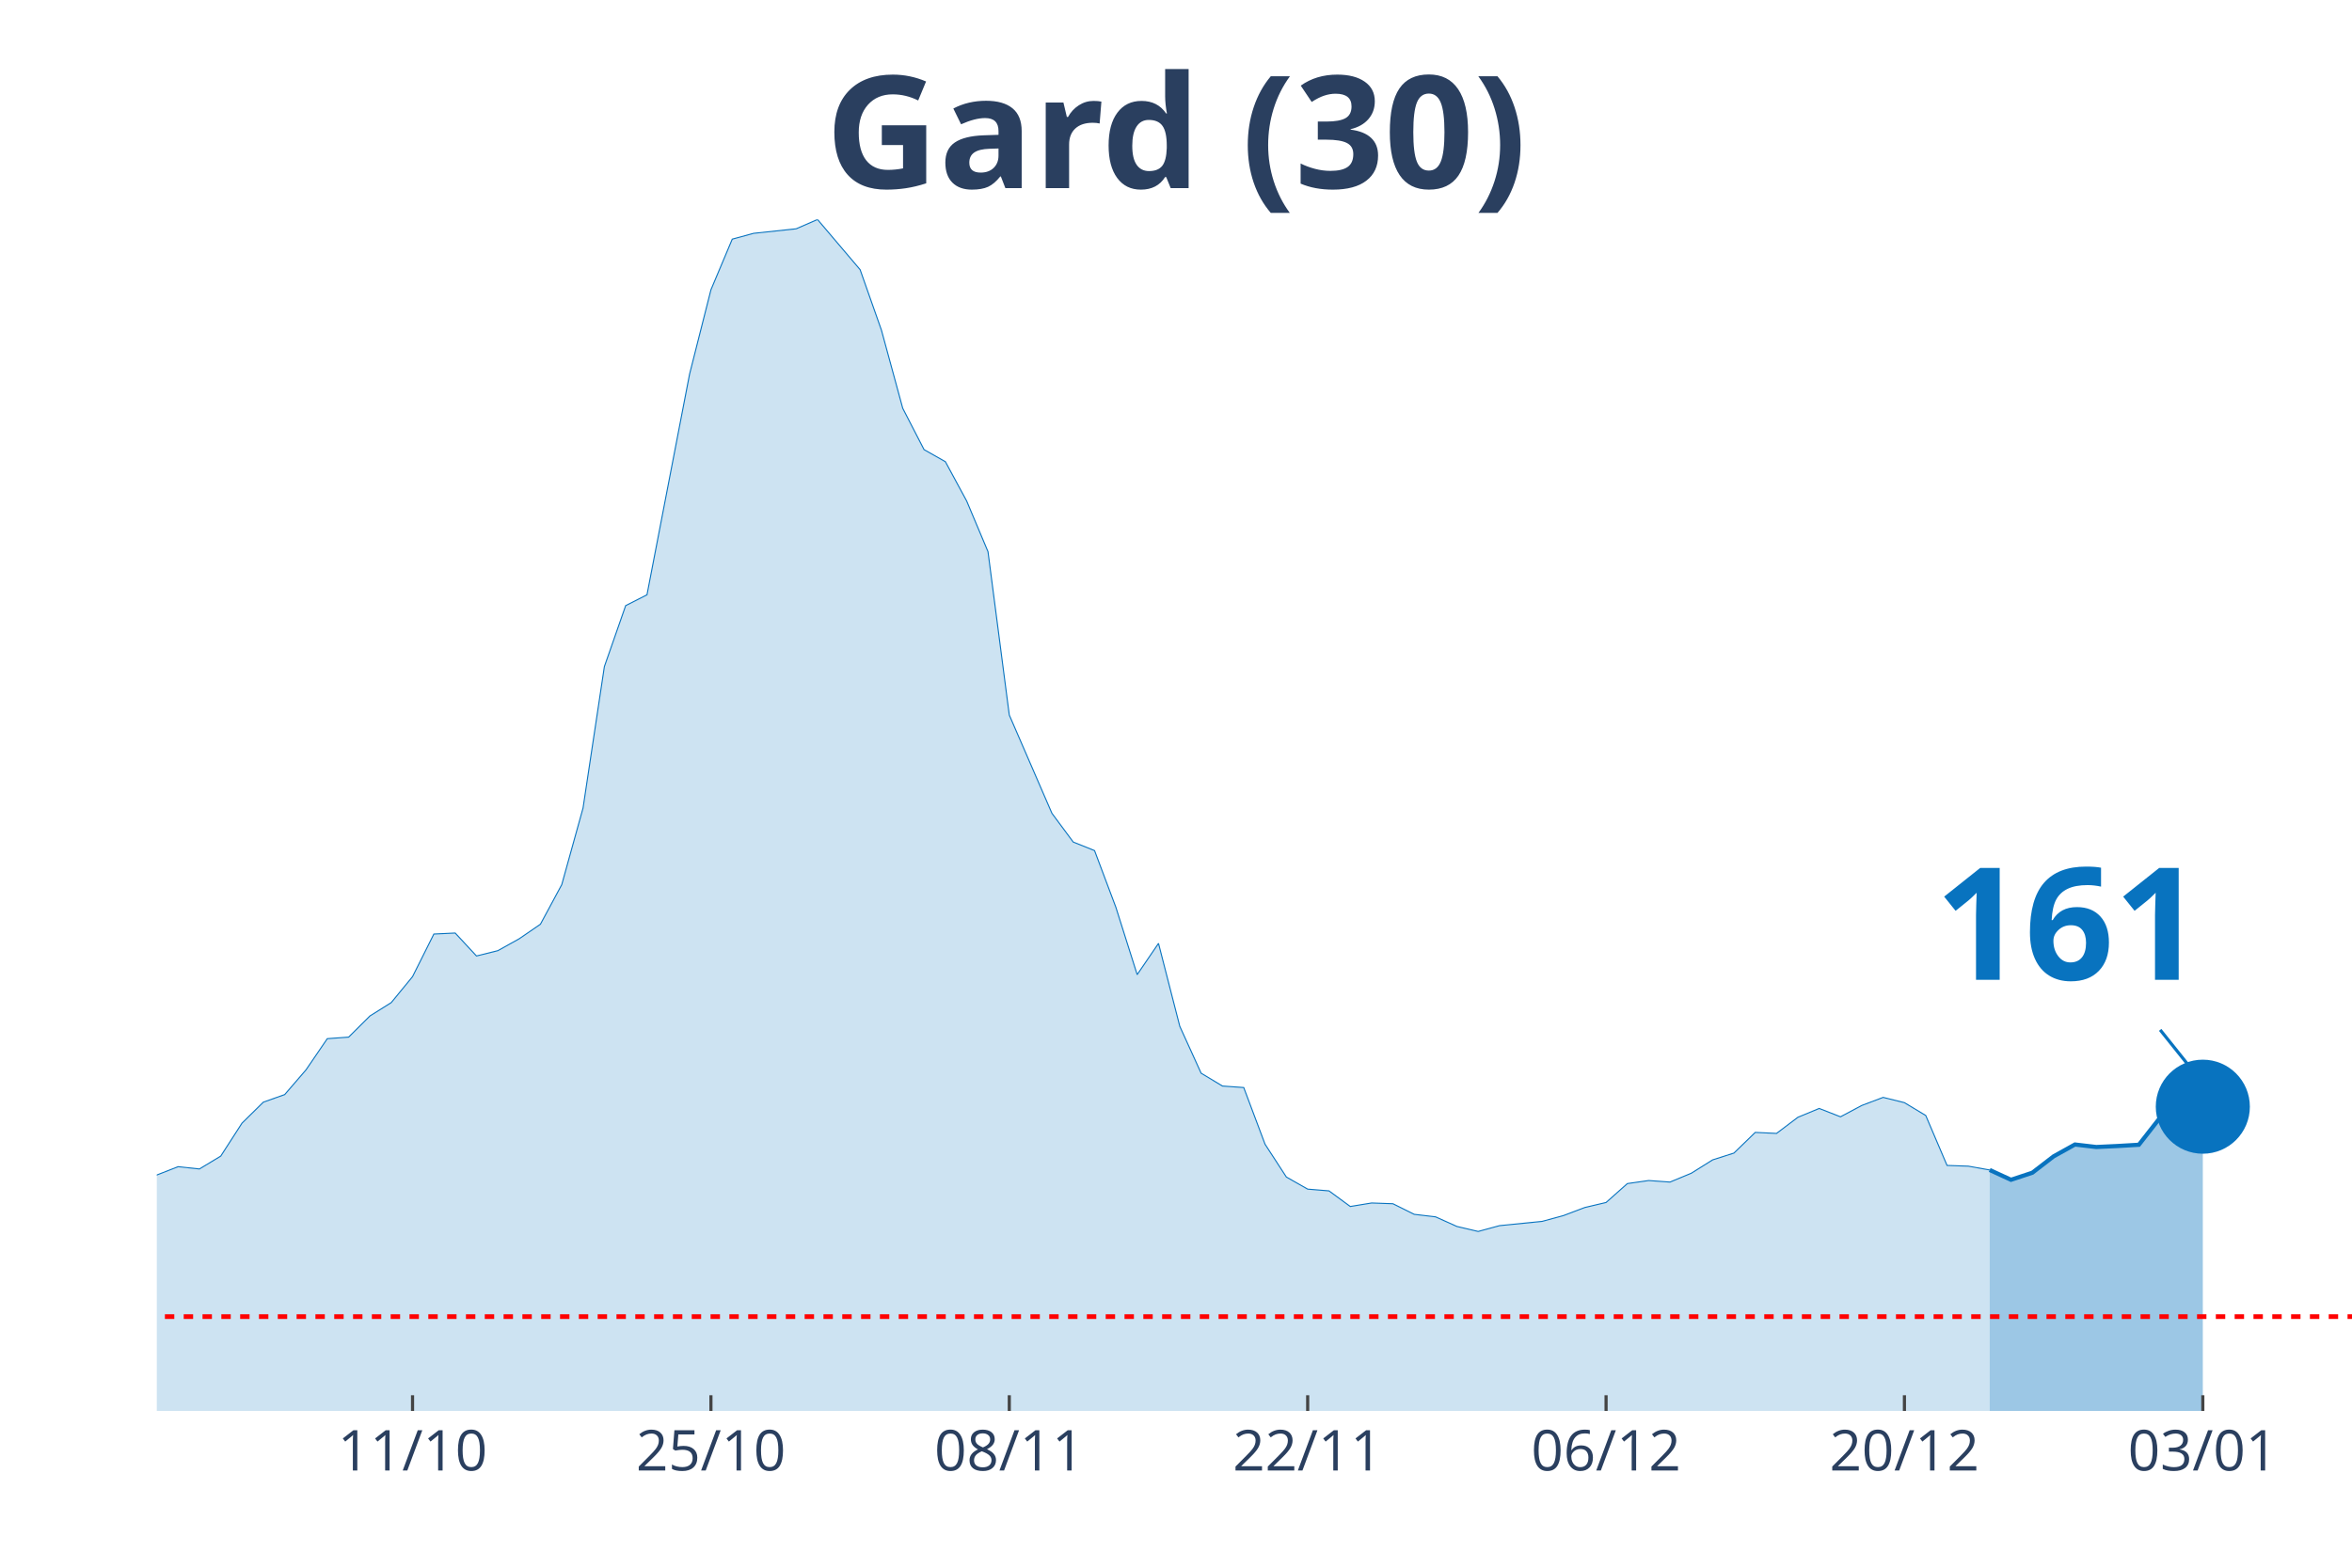
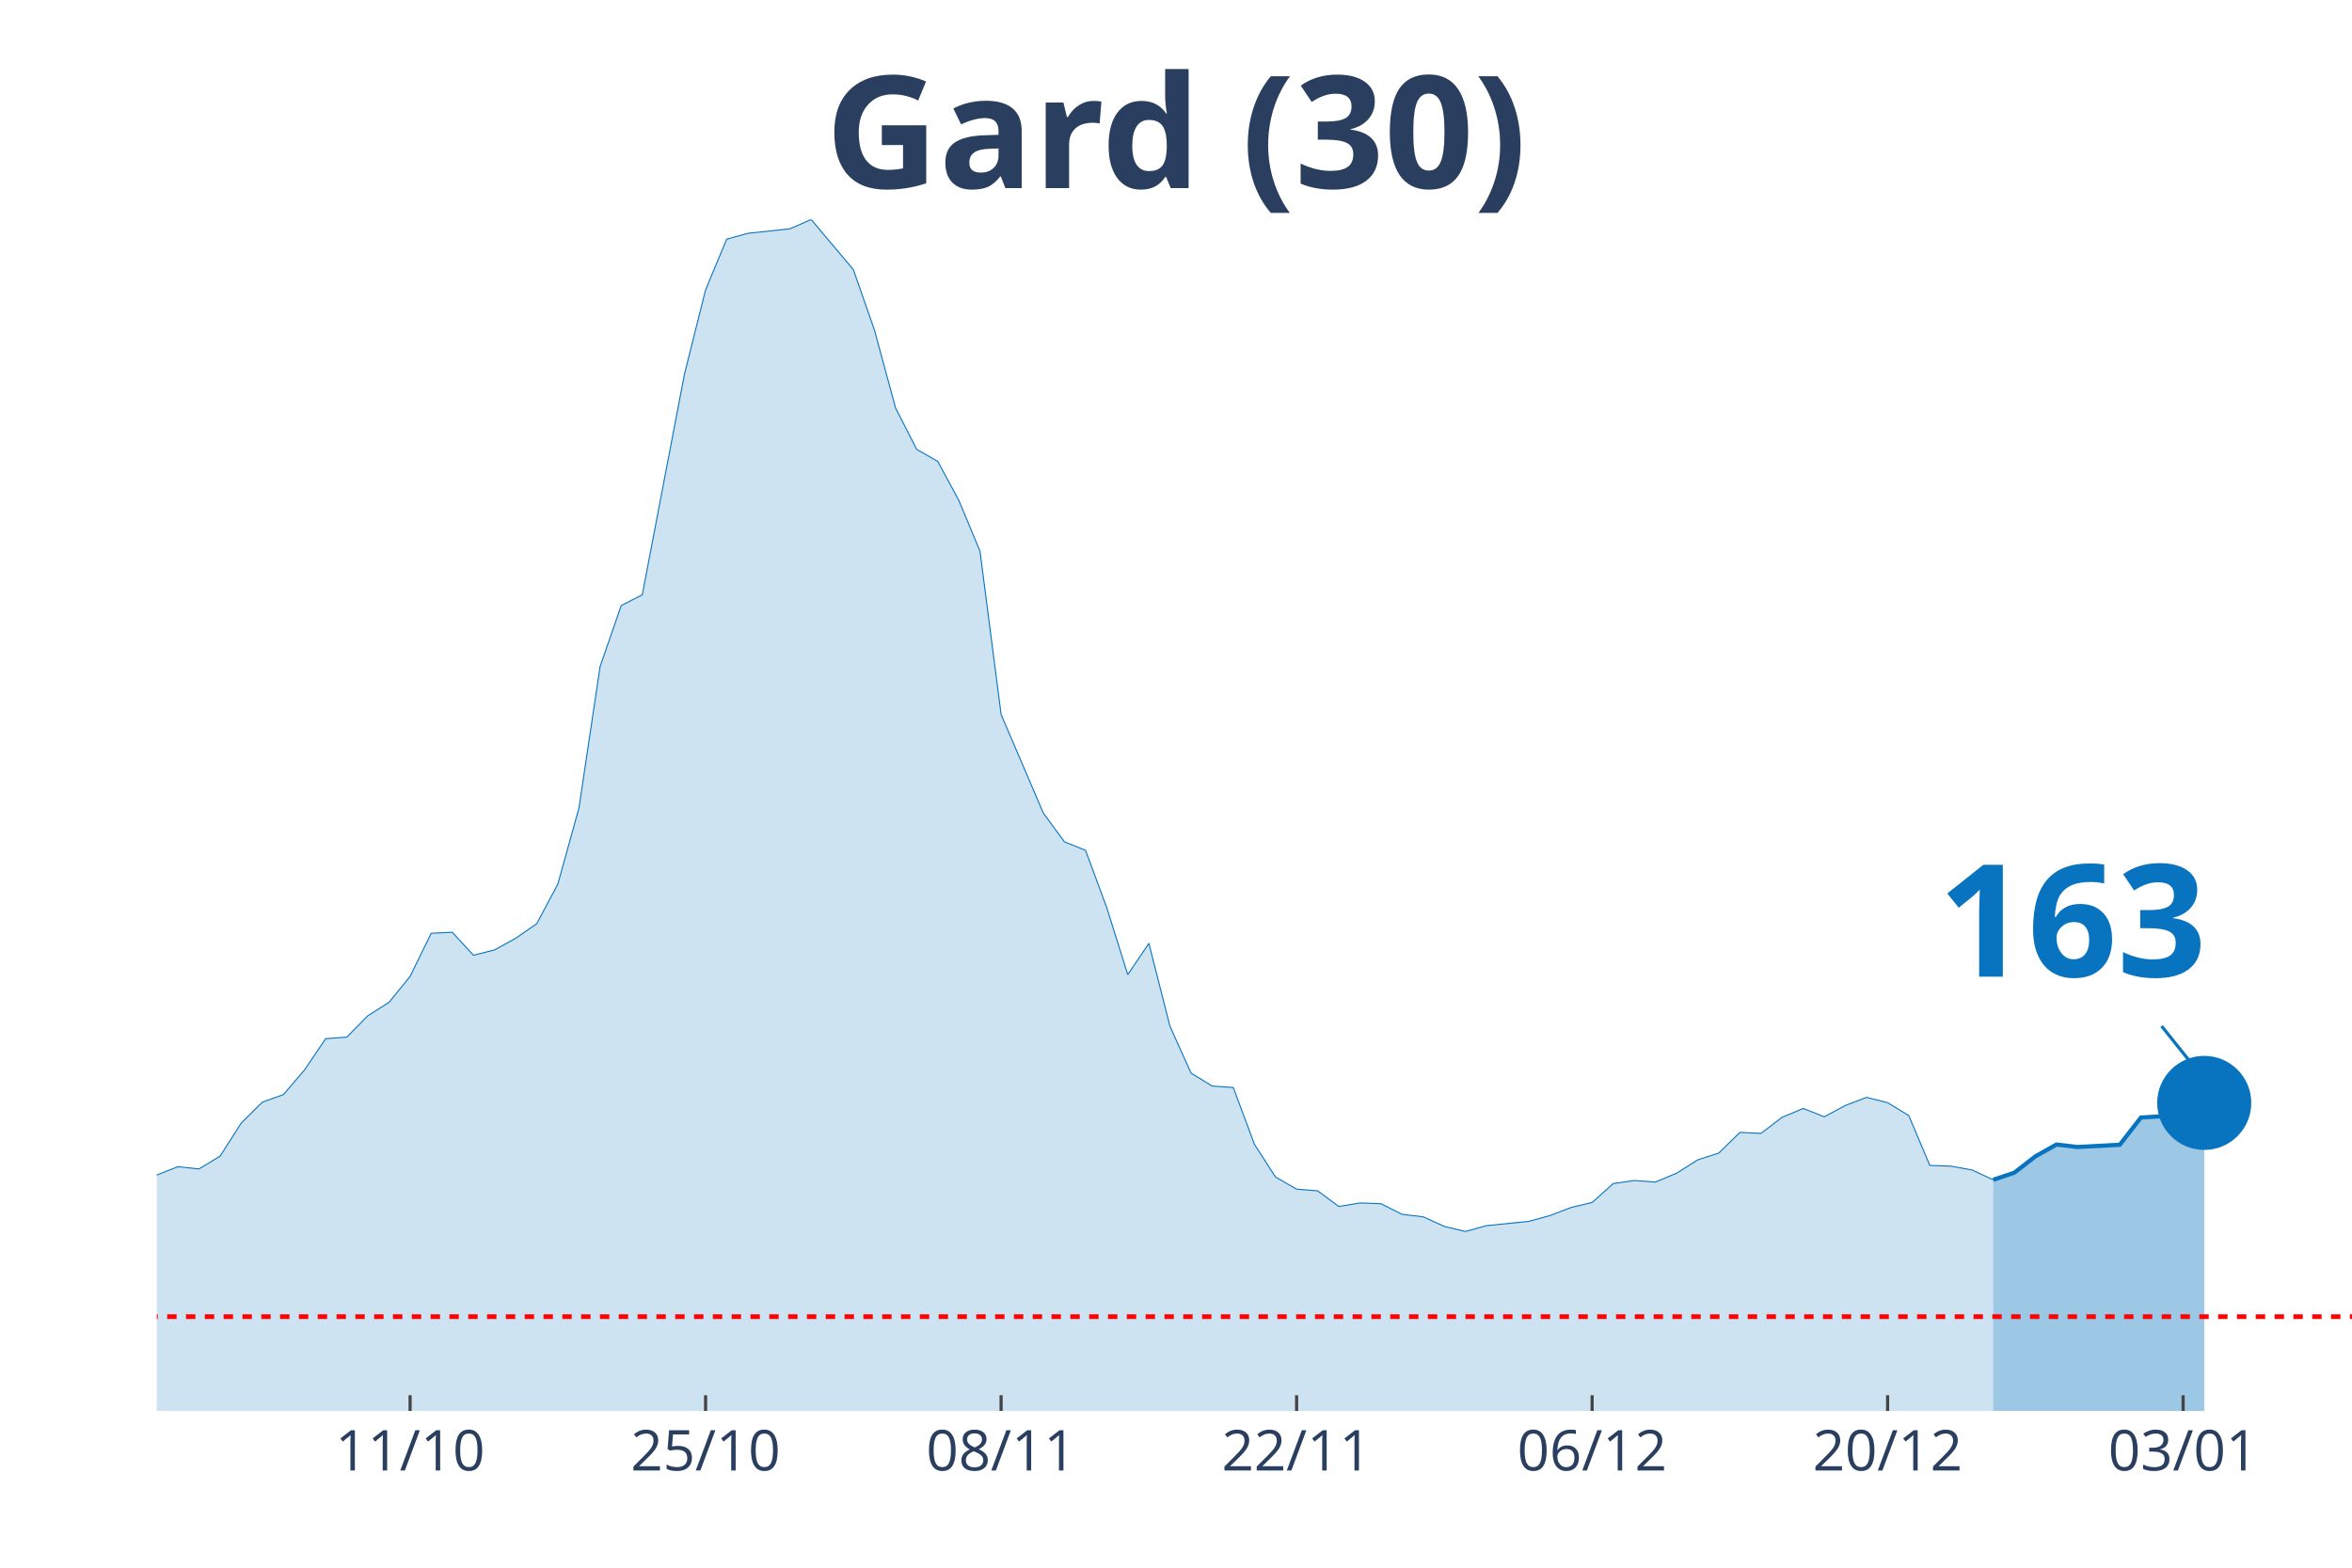
<svg xmlns="http://www.w3.org/2000/svg" class="main-svg" width="1125" height="750" style="" viewBox="0 0 750 500">
  <rect x="0" y="0" width="750" height="500" style="fill: rgb(0, 0, 0); fill-opacity: 0;" />
-   <defs id="defs-c9bce7">
+   <defs id="defs-cdcc32">
    <g class="clips">
-       <clipPath id="clipc9bce7xyplot" class="plotclip">
+       <clipPath id="clipcdcc32xyplot" class="plotclip">
        <rect width="700" height="380" />
      </clipPath>
-       <clipPath class="axesclip" id="clipc9bce7x">
+       <clipPath class="axesclip" id="clipcdcc32x">
        <rect x="50" y="0" width="700" height="500" />
      </clipPath>
-       <clipPath class="axesclip" id="clipc9bce7y">
+       <clipPath class="axesclip" id="clipcdcc32y">
        <rect x="0" y="70" width="750" height="380" />
      </clipPath>
-       <clipPath class="axesclip" id="clipc9bce7xy">
+       <clipPath class="axesclip" id="clipcdcc32xy">
        <rect x="50" y="70" width="700" height="380" />
      </clipPath>
    </g>
    <g class="gradients" />
  </defs>
  <g class="bglayer">
    <rect class="bg" x="50" y="70" width="700" height="380" style="fill: rgb(0, 0, 0); fill-opacity: 0; stroke-width: 0;" />
  </g>
  <g class="layer-below">
    <g class="imagelayer" />
    <g class="shapelayer" />
  </g>
  <g class="cartesianlayer">
    <g class="subplot xy">
      <g class="layer-subplot">
        <g class="shapelayer" />
        <g class="imagelayer" />
      </g>
      <g class="gridlayer">
        <g class="x">
-           <path class="xgrid crisp" transform="translate(131.55,0)" d="M0,70v380" style="stroke: rgb(255, 255, 255); stroke-opacity: 1; stroke-width: 1px;" />
-           <path class="xgrid crisp" transform="translate(226.7,0)" d="M0,70v380" style="stroke: rgb(255, 255, 255); stroke-opacity: 1; stroke-width: 1px;" />
-           <path class="xgrid crisp" transform="translate(321.84,0)" d="M0,70v380" style="stroke: rgb(255, 255, 255); stroke-opacity: 1; stroke-width: 1px;" />
-           <path class="xgrid crisp" transform="translate(416.99,0)" d="M0,70v380" style="stroke: rgb(255, 255, 255); stroke-opacity: 1; stroke-width: 1px;" />
-           <path class="xgrid crisp" transform="translate(512.14,0)" d="M0,70v380" style="stroke: rgb(255, 255, 255); stroke-opacity: 1; stroke-width: 1px;" />
-           <path class="xgrid crisp" transform="translate(607.28,0)" d="M0,70v380" style="stroke: rgb(255, 255, 255); stroke-opacity: 1; stroke-width: 1px;" />
-           <path class="xgrid crisp" transform="translate(702.43,0)" d="M0,70v380" style="stroke: rgb(255, 255, 255); stroke-opacity: 1; stroke-width: 1px;" />
+           <path class="xgrid crisp" transform="translate(130.77,0)" d="M0,70v380" style="stroke: rgb(255, 255, 255); stroke-opacity: 1; stroke-width: 1px;" />
+           <path class="xgrid crisp" transform="translate(225,0)" d="M0,70v380" style="stroke: rgb(255, 255, 255); stroke-opacity: 1; stroke-width: 1px;" />
+           <path class="xgrid crisp" transform="translate(319.23,0)" d="M0,70v380" style="stroke: rgb(255, 255, 255); stroke-opacity: 1; stroke-width: 1px;" />
+           <path class="xgrid crisp" transform="translate(413.46,0)" d="M0,70v380" style="stroke: rgb(255, 255, 255); stroke-opacity: 1; stroke-width: 1px;" />
+           <path class="xgrid crisp" transform="translate(507.69,0)" d="M0,70v380" style="stroke: rgb(255, 255, 255); stroke-opacity: 1; stroke-width: 1px;" />
+           <path class="xgrid crisp" transform="translate(601.92,0)" d="M0,70v380" style="stroke: rgb(255, 255, 255); stroke-opacity: 1; stroke-width: 1px;" />
+           <path class="xgrid crisp" transform="translate(696.15,0)" d="M0,70v380" style="stroke: rgb(255, 255, 255); stroke-opacity: 1; stroke-width: 1px;" />
        </g>
        <g class="y" />
      </g>
      <g class="zerolinelayer" />
      <path class="xlines-below" />
      <path class="ylines-below" />
      <g class="overlines-below" />
      <g class="xaxislayer-below" />
      <g class="yaxislayer-below" />
      <g class="overaxes-below" />
-       <g class="plot" transform="translate(50, 70)" clip-path="url('#clipc9bce7xyplot')">
+       <g class="plot" transform="translate(50, 70)" clip-path="url('#clipcdcc32xyplot')">
        <g class="scatterlayer mlayer">
-           <g class="trace scatter trace6d0cf9" style="stroke-miterlimit: 2;">
+           <g class="trace scatter trace348e2c" style="stroke-miterlimit: 2;">
            <g class="fills">
              <g>
-                 <path class="js-fill" d="M584.47,380L-924.27,380L-924.27,374.45L-849.51,376.3L-842.72,376.46L-788.35,375.1L-781.55,372.85L-740.78,369.79L-733.98,372.12L-693.2,376.86L-686.41,376.22L-557.28,378.07L-550.49,378.31L-462.14,373.65L-455.34,372.93L-407.77,373.25L-400.97,372.2L-339.81,365.77L-333.01,363.04L-312.62,362.31L-305.83,359.5L-278.64,354.6L-271.84,355.08L-251.46,351.78L-244.66,351.62L-210.68,347.92L-203.88,344.31L-190.29,338.84L-183.5,337.72L-142.72,332.01L-135.92,332.81L-129.13,333.45L-122.33,331.85L-115.53,332.41L-108.74,328.23L-101.94,327.26L-95.15,324.45L-88.35,322.04L-81.55,321.8L-74.76,316.73L-67.96,314.56L-61.17,313.84L-54.37,314.56L-47.57,316.81L-40.78,315.85L-33.98,314.72L-27.18,315.85L-20.39,316.41L-13.59,317.94L0,304.76L6.8,302.1L13.59,302.83L20.39,298.73L27.18,288.2L33.98,281.52L40.78,279.11L47.57,271.23L54.37,261.27L61.17,260.78L67.96,254.03L74.76,249.77L81.55,241.49L88.35,227.9L95.15,227.58L101.94,234.9L108.74,233.21L115.53,229.43L122.33,224.77L129.13,212.15L135.92,187.71L142.72,142.61L149.51,123.16L156.31,119.7L169.9,49.28L176.7,22.43L183.5,6.27L190.29,4.42L203.88,2.97L210.68,0L224.27,16L231.07,35.29L237.86,60.21L244.66,73.4L251.46,77.25L258.25,89.79L265.05,105.95L271.84,158.05L285.44,189.4L292.23,198.56L299.03,201.29L305.83,219.38L312.62,240.85L319.42,230.88L326.21,257.33L333.01,272.28L339.81,276.38L346.6,276.86L353.4,294.95L360.19,305.4L366.99,309.26L373.79,309.82L380.58,314.8L387.38,313.68L394.17,313.92L400.97,317.3L407.77,318.1L414.56,321.16L421.36,322.76L428.16,320.91L441.75,319.55L448.54,317.7L455.34,315.13L462.14,313.52L468.93,307.49L475.73,306.52L482.52,307.01L489.32,304.19L496.12,299.93L502.91,297.76L509.71,291.17L516.5,291.49L523.3,286.35L530.1,283.53L536.89,286.19L543.69,282.57L550.49,280L557.28,281.68L564.08,285.78L570.87,301.7L577.67,301.94L584.47,303.15" style="fill: rgb(8, 115, 191); fill-opacity: 0.2; stroke-width: 0;" />
+                 <path class="js-fill" d="M585.58,380L-915.38,380L-915.38,374.45L-841.35,376.3L-834.62,376.46L-780.77,375.1L-774.04,372.85L-733.65,369.79L-726.92,372.12L-686.54,376.86L-679.81,376.22L-551.92,378.07L-545.19,378.31L-457.69,373.65L-450.96,372.93L-403.85,373.25L-397.12,372.2L-336.54,365.85L-329.81,363.12L-309.62,362.39L-302.88,359.58L-275.96,354.6L-269.23,355.08L-249.04,351.78L-242.31,351.62L-208.65,347.92L-201.92,344.31L-188.46,338.84L-181.73,337.72L-141.35,332.01L-134.62,332.81L-127.88,333.45L-121.15,331.85L-114.42,332.41L-107.69,328.23L-100.96,327.26L-94.23,324.45L-87.5,322.04L-80.77,321.8L-74.04,316.73L-67.31,314.56L-60.58,313.84L-53.85,314.56L-47.12,316.81L-40.38,315.85L-33.65,314.72L-26.92,315.85L-20.19,316.41L-13.46,317.94L0,304.76L6.73,302.1L13.46,302.83L20.19,298.73L26.92,288.2L33.65,281.52L40.38,279.11L47.12,271.23L53.85,261.27L60.58,260.78L67.31,253.95L74.04,249.69L80.77,241.41L87.5,227.66L94.23,227.34L100.96,234.66L107.69,232.97L114.42,229.27L121.15,224.61L127.88,211.99L134.62,187.71L141.35,142.61L148.08,123.16L154.81,119.7L168.27,49.28L175,22.43L181.73,6.27L188.46,4.42L201.92,2.97L208.65,0L222.12,16L228.85,35.29L235.58,60.13L242.31,73.31L249.04,77.17L255.77,89.63L262.5,105.79L269.23,157.88L282.69,189.32L289.42,198.48L296.15,201.21L302.88,219.38L309.62,240.85L316.35,230.88L323.08,257.33L329.81,272.28L336.54,276.38L343.27,276.86L350,294.95L356.73,305.4L363.46,309.26L370.19,309.82L376.92,314.8L383.65,313.68L390.38,313.92L397.12,317.3L403.85,318.1L410.58,321.16L417.31,322.76L424.04,320.91L437.5,319.55L444.23,317.7L450.96,315.13L457.69,313.52L464.42,307.49L471.15,306.52L477.88,307.01L484.62,304.19L491.35,299.93L498.08,297.76L504.81,291.17L511.54,291.49L518.27,286.35L525,283.53L531.73,286.19L538.46,282.57L545.19,280L551.92,281.68L558.65,285.78L565.38,301.7L572.12,301.94L578.85,303.15L585.58,306.28" style="fill: rgb(8, 115, 191); fill-opacity: 0.2; stroke-width: 0;" />
              </g>
            </g>
            <g class="errorbars" />
            <g class="lines">
-               <path class="js-line" d="M-924.27,374.45L-849.51,376.3L-842.72,376.46L-788.35,375.1L-781.55,372.85L-740.78,369.79L-733.98,372.12L-693.2,376.86L-686.41,376.22L-557.28,378.07L-550.49,378.31L-462.14,373.65L-455.34,372.93L-407.77,373.25L-400.97,372.2L-339.81,365.77L-333.01,363.04L-312.62,362.31L-305.83,359.5L-278.64,354.6L-271.84,355.08L-251.46,351.78L-244.66,351.62L-210.68,347.92L-203.88,344.31L-190.29,338.84L-183.5,337.72L-142.72,332.01L-135.92,332.81L-129.13,333.45L-122.33,331.85L-115.53,332.41L-108.74,328.23L-101.94,327.26L-95.15,324.45L-88.35,322.04L-81.55,321.8L-74.76,316.73L-67.96,314.56L-61.17,313.84L-54.37,314.56L-47.57,316.81L-40.78,315.85L-33.98,314.72L-27.18,315.85L-20.39,316.41L-13.59,317.94L0,304.76L6.8,302.1L13.59,302.83L20.39,298.73L27.18,288.2L33.98,281.52L40.78,279.11L47.57,271.23L54.37,261.27L61.17,260.78L67.96,254.03L74.76,249.77L81.55,241.49L88.35,227.9L95.15,227.58L101.94,234.9L108.74,233.21L115.53,229.43L122.33,224.77L129.13,212.15L135.92,187.71L142.72,142.61L149.51,123.16L156.31,119.7L169.9,49.28L176.7,22.43L183.5,6.27L190.29,4.42L203.88,2.97L210.68,0L224.27,16L231.07,35.29L237.86,60.21L244.66,73.4L251.46,77.25L258.25,89.79L265.05,105.95L271.84,158.05L285.44,189.4L292.23,198.56L299.03,201.29L305.83,219.38L312.62,240.85L319.42,230.88L326.21,257.33L333.01,272.28L339.81,276.38L346.6,276.86L353.4,294.95L360.19,305.4L366.99,309.26L373.79,309.82L380.58,314.8L387.38,313.68L394.17,313.92L400.97,317.3L407.77,318.1L414.56,321.16L421.36,322.76L428.16,320.91L441.75,319.55L448.54,317.7L455.34,315.13L462.14,313.52L468.93,307.49L475.73,306.52L482.52,307.01L489.32,304.19L496.12,299.93L502.91,297.76L509.71,291.17L516.5,291.49L523.3,286.35L530.1,283.53L536.89,286.19L543.69,282.57L550.49,280L557.28,281.68L564.08,285.78L570.87,301.7L577.67,301.94L584.47,303.15" style="vector-effect: non-scaling-stroke; fill: none; stroke: rgb(8, 115, 191); stroke-opacity: 1; stroke-width: 0.5px; opacity: 1;" />
+               <path class="js-line" d="M-915.38,374.45L-841.35,376.3L-834.62,376.46L-780.77,375.1L-774.04,372.85L-733.65,369.79L-726.92,372.12L-686.54,376.86L-679.81,376.22L-551.92,378.07L-545.19,378.31L-457.69,373.65L-450.96,372.93L-403.85,373.25L-397.12,372.2L-336.54,365.85L-329.81,363.12L-309.62,362.39L-302.88,359.58L-275.96,354.6L-269.23,355.08L-249.04,351.78L-242.31,351.62L-208.65,347.92L-201.92,344.31L-188.46,338.84L-181.73,337.72L-141.35,332.01L-134.62,332.81L-127.88,333.45L-121.15,331.85L-114.42,332.41L-107.69,328.23L-100.96,327.26L-94.23,324.45L-87.5,322.04L-80.77,321.8L-74.04,316.73L-67.31,314.56L-60.58,313.84L-53.85,314.56L-47.12,316.81L-40.38,315.85L-33.65,314.72L-26.92,315.85L-20.19,316.41L-13.46,317.94L0,304.76L6.73,302.1L13.46,302.83L20.19,298.73L26.92,288.2L33.65,281.52L40.38,279.11L47.12,271.23L53.85,261.27L60.58,260.78L67.31,253.95L74.04,249.69L80.77,241.41L87.5,227.66L94.23,227.34L100.96,234.66L107.69,232.97L114.42,229.27L121.15,224.61L127.88,211.99L134.62,187.71L141.35,142.61L148.08,123.16L154.81,119.7L168.27,49.28L175,22.43L181.73,6.27L188.46,4.42L201.92,2.97L208.65,0L222.12,16L228.85,35.29L235.58,60.13L242.31,73.31L249.04,77.17L255.77,89.63L262.5,105.79L269.23,157.88L282.69,189.32L289.42,198.48L296.15,201.21L302.88,219.38L309.62,240.85L316.35,230.88L323.08,257.33L329.81,272.28L336.54,276.38L343.27,276.86L350,294.95L356.73,305.4L363.46,309.26L370.19,309.82L376.92,314.8L383.65,313.68L390.38,313.92L397.12,317.3L403.85,318.1L410.58,321.16L417.31,322.76L424.04,320.91L437.5,319.55L444.23,317.7L450.96,315.13L457.69,313.52L464.42,307.49L471.15,306.52L477.88,307.01L484.62,304.19L491.35,299.93L498.08,297.76L504.81,291.17L511.54,291.49L518.27,286.35L525,283.53L531.73,286.19L538.46,282.57L545.19,280L551.92,281.68L558.65,285.78L565.38,301.7L572.12,301.94L578.85,303.15L585.58,306.28" style="vector-effect: non-scaling-stroke; fill: none; stroke: rgb(8, 115, 191); stroke-opacity: 1; stroke-width: 0.5px; opacity: 1;" />
            </g>
            <g class="points" />
            <g class="text" />
          </g>
-           <g class="trace scatter tracea2b22a" style="stroke-miterlimit: 2;">
+           <g class="trace scatter trace21a360" style="stroke-miterlimit: 2;">
            <g class="fills">
              <g>
-                 <path class="js-fill" d="M652.43,380L584.47,380L584.47,303.15L591.26,306.28L598.06,304.03L604.85,298.81L611.65,295.03L618.45,295.83L625.24,295.51L632.04,295.11L638.83,286.43L645.63,286.02L652.43,282.97" style="fill: rgb(8, 115, 191); fill-opacity: 0.4; stroke-width: 0;" />
+                 <path class="js-fill" d="M652.88,380L585.58,380L585.58,306.28L592.31,304.03L599.04,298.81L605.77,295.03L612.5,295.83L625.96,295.11L632.69,286.43L639.42,286.02L646.15,282.97L652.88,281.76" style="fill: rgb(8, 115, 191); fill-opacity: 0.4; stroke-width: 0;" />
              </g>
            </g>
            <g class="errorbars" />
            <g class="lines">
-               <path class="js-line" d="M584.47,303.15L591.26,306.28L598.06,304.03L604.85,298.81L611.65,295.03L618.45,295.83L625.24,295.51L632.04,295.11L638.83,286.43L645.63,286.02L652.43,282.97" style="vector-effect: non-scaling-stroke; fill: none; stroke: rgb(8, 115, 191); stroke-opacity: 1; stroke-width: 2px; opacity: 1;" />
+               <path class="js-line" d="M585.58,306.28L592.31,304.03L599.04,298.81L605.77,295.03L612.5,295.83L625.96,295.11L632.69,286.43L639.42,286.02L646.15,282.97L652.88,281.76" style="vector-effect: non-scaling-stroke; fill: none; stroke: rgb(8, 115, 191); stroke-opacity: 1; stroke-width: 2px; opacity: 1;" />
            </g>
            <g class="points" />
            <g class="text" />
          </g>
-           <g class="trace scatter trace1cd025" style="stroke-miterlimit: 2; opacity: 1;">
+           <g class="trace scatter trace058fb5" style="stroke-miterlimit: 2; opacity: 1;">
            <g class="fills" />
            <g class="errorbars" />
            <g class="lines" />
            <g class="points">
-               <path class="point" transform="translate(652.43,282.97)" d="M15,0A15,15 0 1,1 0,-15A15,15 0 0,1 15,0Z" style="opacity: 1; stroke-width: 0px; fill: rgb(8, 115, 191); fill-opacity: 1;" />
+               <path class="point" transform="translate(652.88,281.76)" d="M15,0A15,15 0 1,1 0,-15A15,15 0 0,1 15,0Z" style="opacity: 1; stroke-width: 0px; fill: rgb(8, 115, 191); fill-opacity: 1;" />
            </g>
            <g class="text" />
          </g>
        </g>
      </g>
      <g class="overplot" />
      <path class="xlines-above crisp" style="fill: none; stroke-width: 1px; stroke: rgb(0, 0, 0); stroke-opacity: 0;" d="" />
      <path class="ylines-above crisp" style="fill: none;" d="M0,0" />
      <g class="overlines-above" />
      <g class="xaxislayer-above">
-         <path class="xtick ticks crisp" d="M0,450v-5" transform="translate(131.55,0)" style="stroke: rgb(68, 68, 68); stroke-opacity: 1; stroke-width: 1px;" />
-         <path class="xtick ticks crisp" d="M0,450v-5" transform="translate(226.7,0)" style="stroke: rgb(68, 68, 68); stroke-opacity: 1; stroke-width: 1px;" />
-         <path class="xtick ticks crisp" d="M0,450v-5" transform="translate(321.84,0)" style="stroke: rgb(68, 68, 68); stroke-opacity: 1; stroke-width: 1px;" />
-         <path class="xtick ticks crisp" d="M0,450v-5" transform="translate(416.99,0)" style="stroke: rgb(68, 68, 68); stroke-opacity: 1; stroke-width: 1px;" />
-         <path class="xtick ticks crisp" d="M0,450v-5" transform="translate(512.14,0)" style="stroke: rgb(68, 68, 68); stroke-opacity: 1; stroke-width: 1px;" />
-         <path class="xtick ticks crisp" d="M0,450v-5" transform="translate(607.28,0)" style="stroke: rgb(68, 68, 68); stroke-opacity: 1; stroke-width: 1px;" />
-         <path class="xtick ticks crisp" d="M0,450v-5" transform="translate(702.43,0)" style="stroke: rgb(68, 68, 68); stroke-opacity: 1; stroke-width: 1px;" />
+         <path class="xtick ticks crisp" d="M0,450v-5" transform="translate(130.77,0)" style="stroke: rgb(68, 68, 68); stroke-opacity: 1; stroke-width: 1px;" />
+         <path class="xtick ticks crisp" d="M0,450v-5" transform="translate(225,0)" style="stroke: rgb(68, 68, 68); stroke-opacity: 1; stroke-width: 1px;" />
+         <path class="xtick ticks crisp" d="M0,450v-5" transform="translate(319.23,0)" style="stroke: rgb(68, 68, 68); stroke-opacity: 1; stroke-width: 1px;" />
+         <path class="xtick ticks crisp" d="M0,450v-5" transform="translate(413.46,0)" style="stroke: rgb(68, 68, 68); stroke-opacity: 1; stroke-width: 1px;" />
+         <path class="xtick ticks crisp" d="M0,450v-5" transform="translate(507.69,0)" style="stroke: rgb(68, 68, 68); stroke-opacity: 1; stroke-width: 1px;" />
+         <path class="xtick ticks crisp" d="M0,450v-5" transform="translate(601.92,0)" style="stroke: rgb(68, 68, 68); stroke-opacity: 1; stroke-width: 1px;" />
+         <path class="xtick ticks crisp" d="M0,450v-5" transform="translate(696.15,0)" style="stroke: rgb(68, 68, 68); stroke-opacity: 1; stroke-width: 1px;" />
        <g class="xtick">
-           <text text-anchor="middle" x="0" y="469" transform="translate(131.55,0)" style="font-family: 'Open Sans', verdana, arial, sans-serif; font-size: 18px; fill: rgb(42, 63, 95); fill-opacity: 1; white-space: pre;">11/10</text>
+           <text text-anchor="middle" x="0" y="469" transform="translate(130.77,0)" style="font-family: 'Open Sans', verdana, arial, sans-serif; font-size: 18px; fill: rgb(42, 63, 95); fill-opacity: 1; white-space: pre;">11/10</text>
        </g>
        <g class="xtick">
-           <text text-anchor="middle" x="0" y="469" transform="translate(226.7,0)" style="font-family: 'Open Sans', verdana, arial, sans-serif; font-size: 18px; fill: rgb(42, 63, 95); fill-opacity: 1; white-space: pre;">25/10</text>
+           <text text-anchor="middle" x="0" y="469" transform="translate(225,0)" style="font-family: 'Open Sans', verdana, arial, sans-serif; font-size: 18px; fill: rgb(42, 63, 95); fill-opacity: 1; white-space: pre;">25/10</text>
        </g>
        <g class="xtick">
-           <text text-anchor="middle" x="0" y="469" transform="translate(321.84,0)" style="font-family: 'Open Sans', verdana, arial, sans-serif; font-size: 18px; fill: rgb(42, 63, 95); fill-opacity: 1; white-space: pre;">08/11</text>
+           <text text-anchor="middle" x="0" y="469" transform="translate(319.23,0)" style="font-family: 'Open Sans', verdana, arial, sans-serif; font-size: 18px; fill: rgb(42, 63, 95); fill-opacity: 1; white-space: pre;">08/11</text>
        </g>
        <g class="xtick">
-           <text text-anchor="middle" x="0" y="469" transform="translate(416.99,0)" style="font-family: 'Open Sans', verdana, arial, sans-serif; font-size: 18px; fill: rgb(42, 63, 95); fill-opacity: 1; white-space: pre;">22/11</text>
+           <text text-anchor="middle" x="0" y="469" transform="translate(413.46,0)" style="font-family: 'Open Sans', verdana, arial, sans-serif; font-size: 18px; fill: rgb(42, 63, 95); fill-opacity: 1; white-space: pre;">22/11</text>
        </g>
        <g class="xtick">
-           <text text-anchor="middle" x="0" y="469" transform="translate(512.14,0)" style="font-family: 'Open Sans', verdana, arial, sans-serif; font-size: 18px; fill: rgb(42, 63, 95); fill-opacity: 1; white-space: pre;">06/12</text>
+           <text text-anchor="middle" x="0" y="469" transform="translate(507.69,0)" style="font-family: 'Open Sans', verdana, arial, sans-serif; font-size: 18px; fill: rgb(42, 63, 95); fill-opacity: 1; white-space: pre;">06/12</text>
        </g>
        <g class="xtick">
-           <text text-anchor="middle" x="0" y="469" transform="translate(607.28,0)" style="font-family: 'Open Sans', verdana, arial, sans-serif; font-size: 18px; fill: rgb(42, 63, 95); fill-opacity: 1; white-space: pre;">20/12</text>
+           <text text-anchor="middle" x="0" y="469" transform="translate(601.92,0)" style="font-family: 'Open Sans', verdana, arial, sans-serif; font-size: 18px; fill: rgb(42, 63, 95); fill-opacity: 1; white-space: pre;">20/12</text>
        </g>
        <g class="xtick">
-           <text text-anchor="middle" x="0" y="469" transform="translate(702.43,0)" style="font-family: 'Open Sans', verdana, arial, sans-serif; font-size: 18px; fill: rgb(42, 63, 95); fill-opacity: 1; white-space: pre;">03/01</text>
+           <text text-anchor="middle" x="0" y="469" transform="translate(696.15,0)" style="font-family: 'Open Sans', verdana, arial, sans-serif; font-size: 18px; fill: rgb(42, 63, 95); fill-opacity: 1; white-space: pre;">03/01</text>
        </g>
      </g>
      <g class="yaxislayer-above" />
      <g class="overaxes-above" />
    </g>
  </g>
  <g class="polarlayer" />
  <g class="ternarylayer" />
  <g class="geolayer" />
  <g class="funnelarealayer" />
  <g class="pielayer" />
  <g class="treemaplayer" />
  <g class="sunburstlayer" />
  <g class="glimages" />
-   <defs id="topdefs-c9bce7">
+   <defs id="topdefs-cdcc32">
    <g class="clips" />
  </defs>
  <g class="layer-above">
    <g class="imagelayer" />
    <g class="shapelayer">
-       <path data-index="0" fill-rule="evenodd" d="M-3769.42,419.92L1198.54,419.92" clip-path="url('#clipc9bce7xy')" style="opacity: 1; stroke: rgb(255, 0, 0); stroke-opacity: 1; fill: rgb(0, 0, 0); fill-opacity: 0; stroke-dasharray: 3px, 3px; stroke-width: 1.5px;" />
+       <path data-index="0" fill-rule="evenodd" d="M-3732.69,419.92L1187.5,419.92" clip-path="url('#clipcdcc32xy')" style="opacity: 1; stroke: rgb(255, 0, 0); stroke-opacity: 1; fill: rgb(0, 0, 0); fill-opacity: 0; stroke-dasharray: 3px, 3px; stroke-width: 1.5px;" />
    </g>
  </g>
  <g class="infolayer">
    <g class="g-gtitle">
      <text class="gtitle" x="375" y="25" text-anchor="middle" dy="0.7em" style="font-family: 'Open Sans', verdana, arial, sans-serif; font-size: 50px; fill: rgb(42, 63, 95); opacity: 1; font-weight: normal; white-space: pre;">
        <tspan style="font-weight:bold">Gard (30)</tspan>
      </text>
    </g>
    <g class="g-xtitle" />
    <g class="annotation" data-index="0" style="opacity: 1;">
-       <g class="annotation-text-g" transform="rotate(0,660.43,292.97)">
-         <g class="cursor-pointer" transform="translate(602, 257)">
+       <g class="annotation-text-g" transform="rotate(0,660.88,291.76)">
+         <g class="cursor-pointer" transform="translate(603, 256)">
          <rect class="bg" x="0.5" y="0.5" width="115" height="71" style="stroke-width: 1px; stroke: rgb(0, 0, 0); stroke-opacity: 0; fill: rgb(255, 255, 255); fill-opacity: 0.6;" />
          <text class="annotation-text" text-anchor="middle" x="57.812" y="55.5" style="font-family: 'Open Sans', verdana, arial, sans-serif; font-size: 50px; fill: rgb(8, 115, 191); fill-opacity: 1; white-space: pre;">
-             <tspan style="font-weight:bold">161 </tspan>
+             <tspan style="font-weight:bold">163 </tspan>
          </text>
        </g>
      </g>
      <g class="annotation-arrow-g" style="opacity: 1;">
-         <path d="M688.83,328.47L700.43,342.97" style="stroke-width: 1px; stroke: rgb(8, 115, 191); stroke-opacity: 1; stroke-dasharray: 0px, 0px, 18.569px, 18.569px;" />
+         <path d="M689.28,327.26L700.88,341.76" style="stroke-width: 1px; stroke: rgb(8, 115, 191); stroke-opacity: 1; stroke-dasharray: 0px, 0px, 18.569px, 18.569px;" />
      </g>
    </g>
  </g>
</svg>
